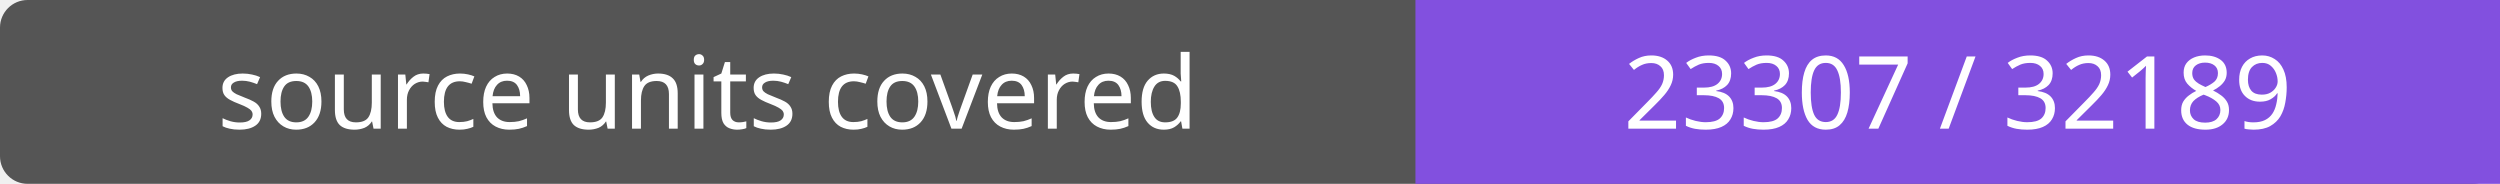
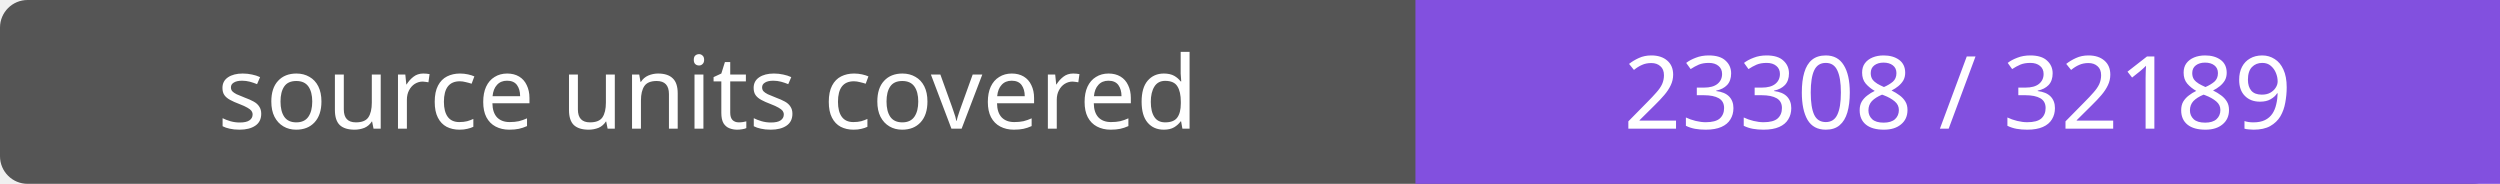
- <svg xmlns="http://www.w3.org/2000/svg" width="272" height="20" role="img" aria-label="source units covered: 23307 / 32189">
+ <svg xmlns="http://www.w3.org/2000/svg" width="272" height="20" role="img" aria-label="source units covered: 23308 / 32189">
  <rect width="272" height="20" rx="3" fill="#555" />
  <path fill="#8250df" d="M154 0h118v20H154z" />
  <g fill="#fff" text-anchor="middle" font-family="Verdana,sans-serif" font-size="11">
    <text x="77.0" y="14">source units covered</text>
-     <text x="213.0" y="14">23307 / 32189</text>
+     <text x="213.0" y="14">23308 / 32189</text>
  </g>
</svg>
